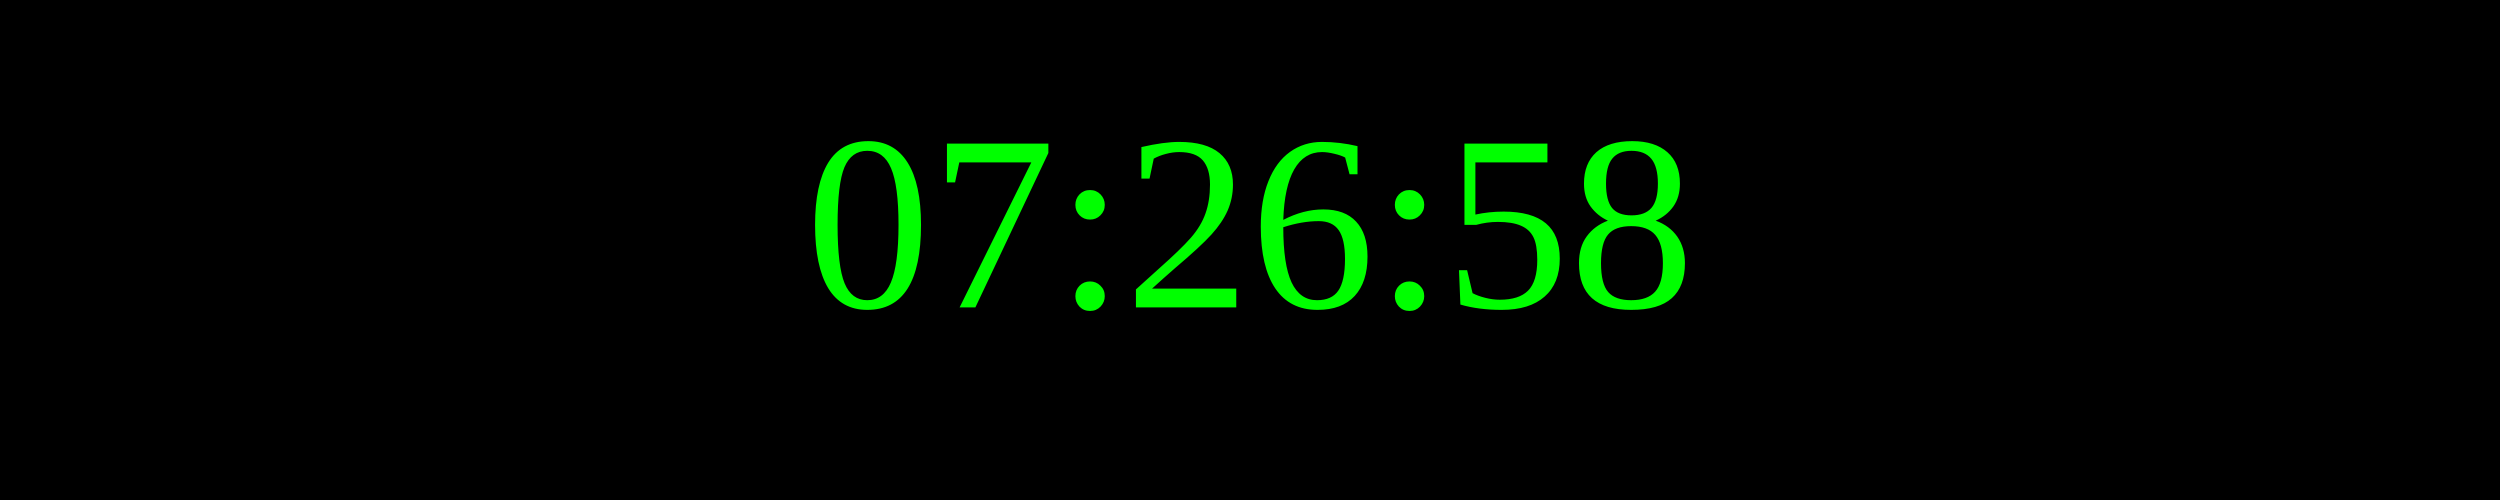
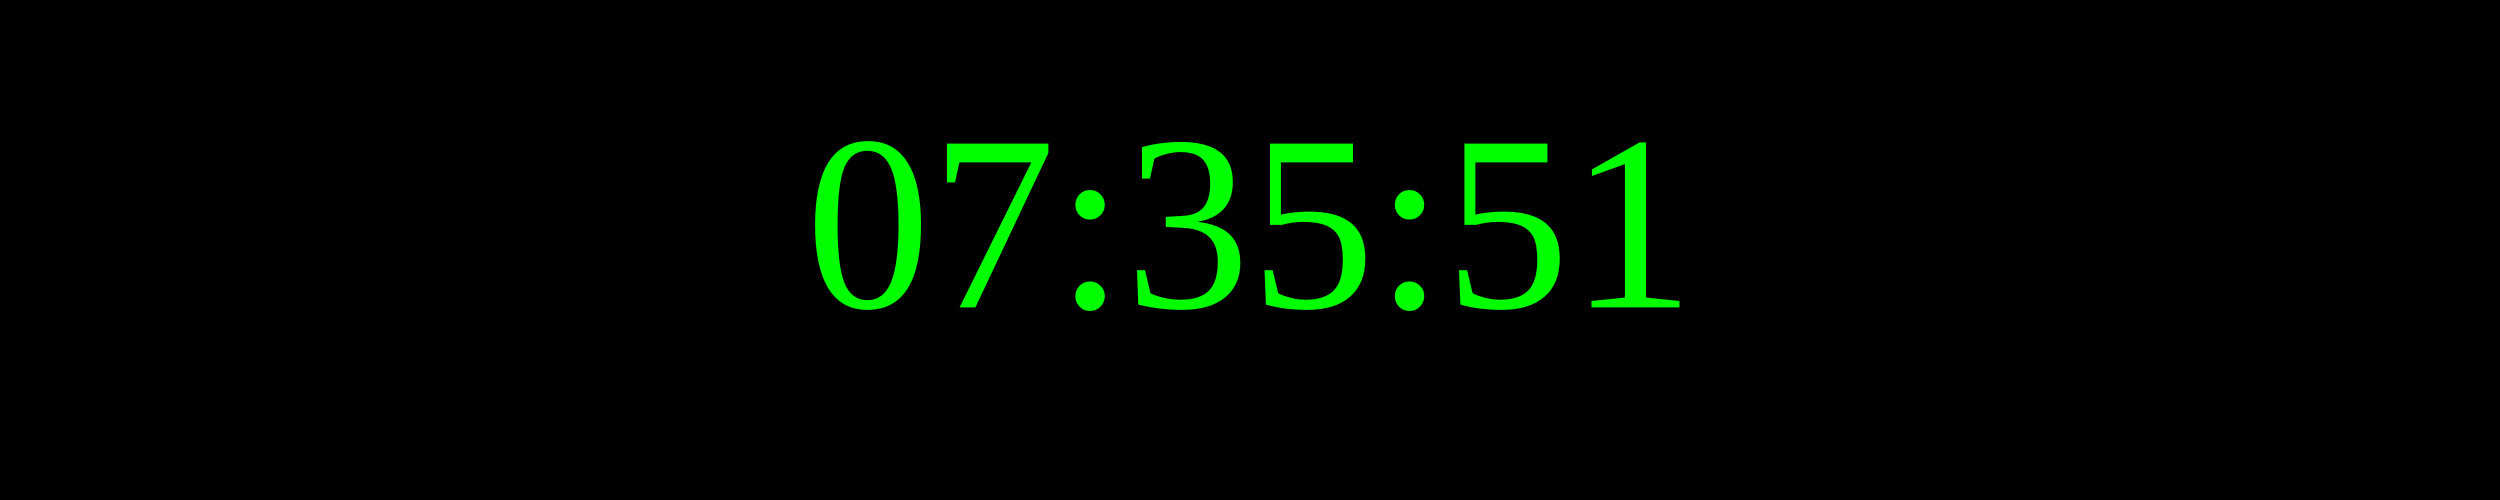
<svg xmlns="http://www.w3.org/2000/svg" width="250" height="50">
  <rect width="100%" height="100%" fill="black" />
  <text x="50%" y="50%" font-size="25" fill="lime" text-anchor="middle" dominant-baseline="middle">
- 07:26:58
+ 07:35:51
</text>
</svg>
